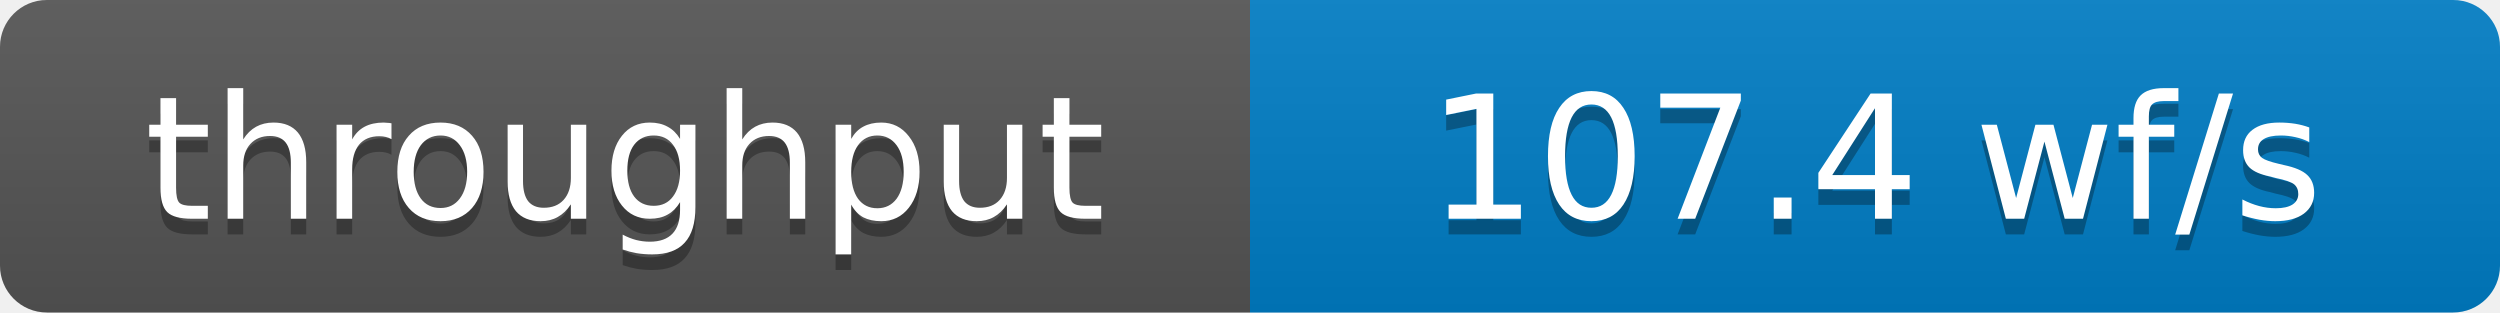
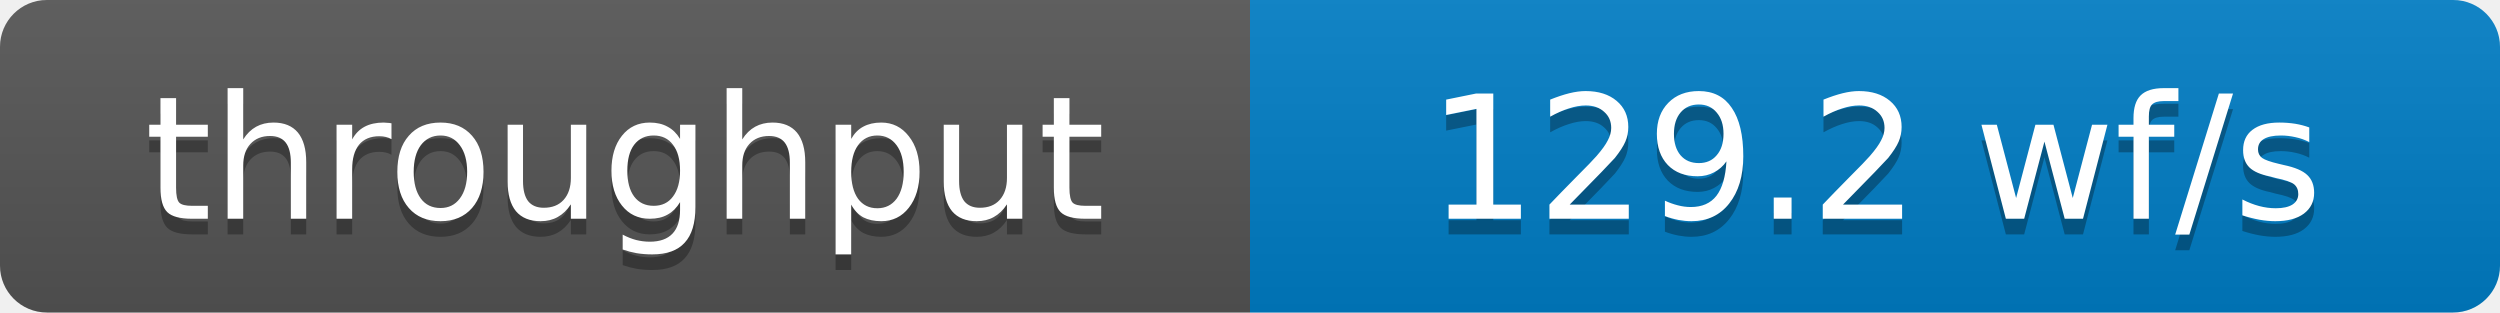
- <svg xmlns="http://www.w3.org/2000/svg" width="160" height="20" role="img" aria-label="throughput: 107.4 wf/s">
+ <svg xmlns="http://www.w3.org/2000/svg" width="160" height="20" role="img" aria-label="throughput: 129.2 wf/s">
  <defs>
    <clipPath id="round">
      <rect width="160" height="20" rx="3" fill="#fff" />
    </clipPath>
    <linearGradient id="shade" x2="0" y2="100%">
      <stop offset="0" stop-color="#bbb" stop-opacity=".1" />
      <stop offset="1" stop-opacity=".1" />
    </linearGradient>
  </defs>
  <g clip-path="url(#round)">
    <rect width="80" height="20" fill="#555" />
    <rect x="80" width="80" height="20" fill="#007ec6" />
    <rect width="160" height="20" fill="url(#shade)" />
  </g>
  <g fill="#fff" text-anchor="middle" font-family="Verdana,Geneva,DejaVu Sans,sans-serif" font-size="11">
    <text x="40" y="15" fill="#010101" fill-opacity=".3">throughput</text>
    <text x="40" y="14">throughput</text>
-     <text x="120" y="15" fill="#010101" fill-opacity=".3">107.4 wf/s</text>
-     <text x="120" y="14">107.4 wf/s</text>
+     <text x="120" y="15" fill="#010101" fill-opacity=".3">129.2 wf/s</text>
+     <text x="120" y="14">129.2 wf/s</text>
  </g>
</svg>
